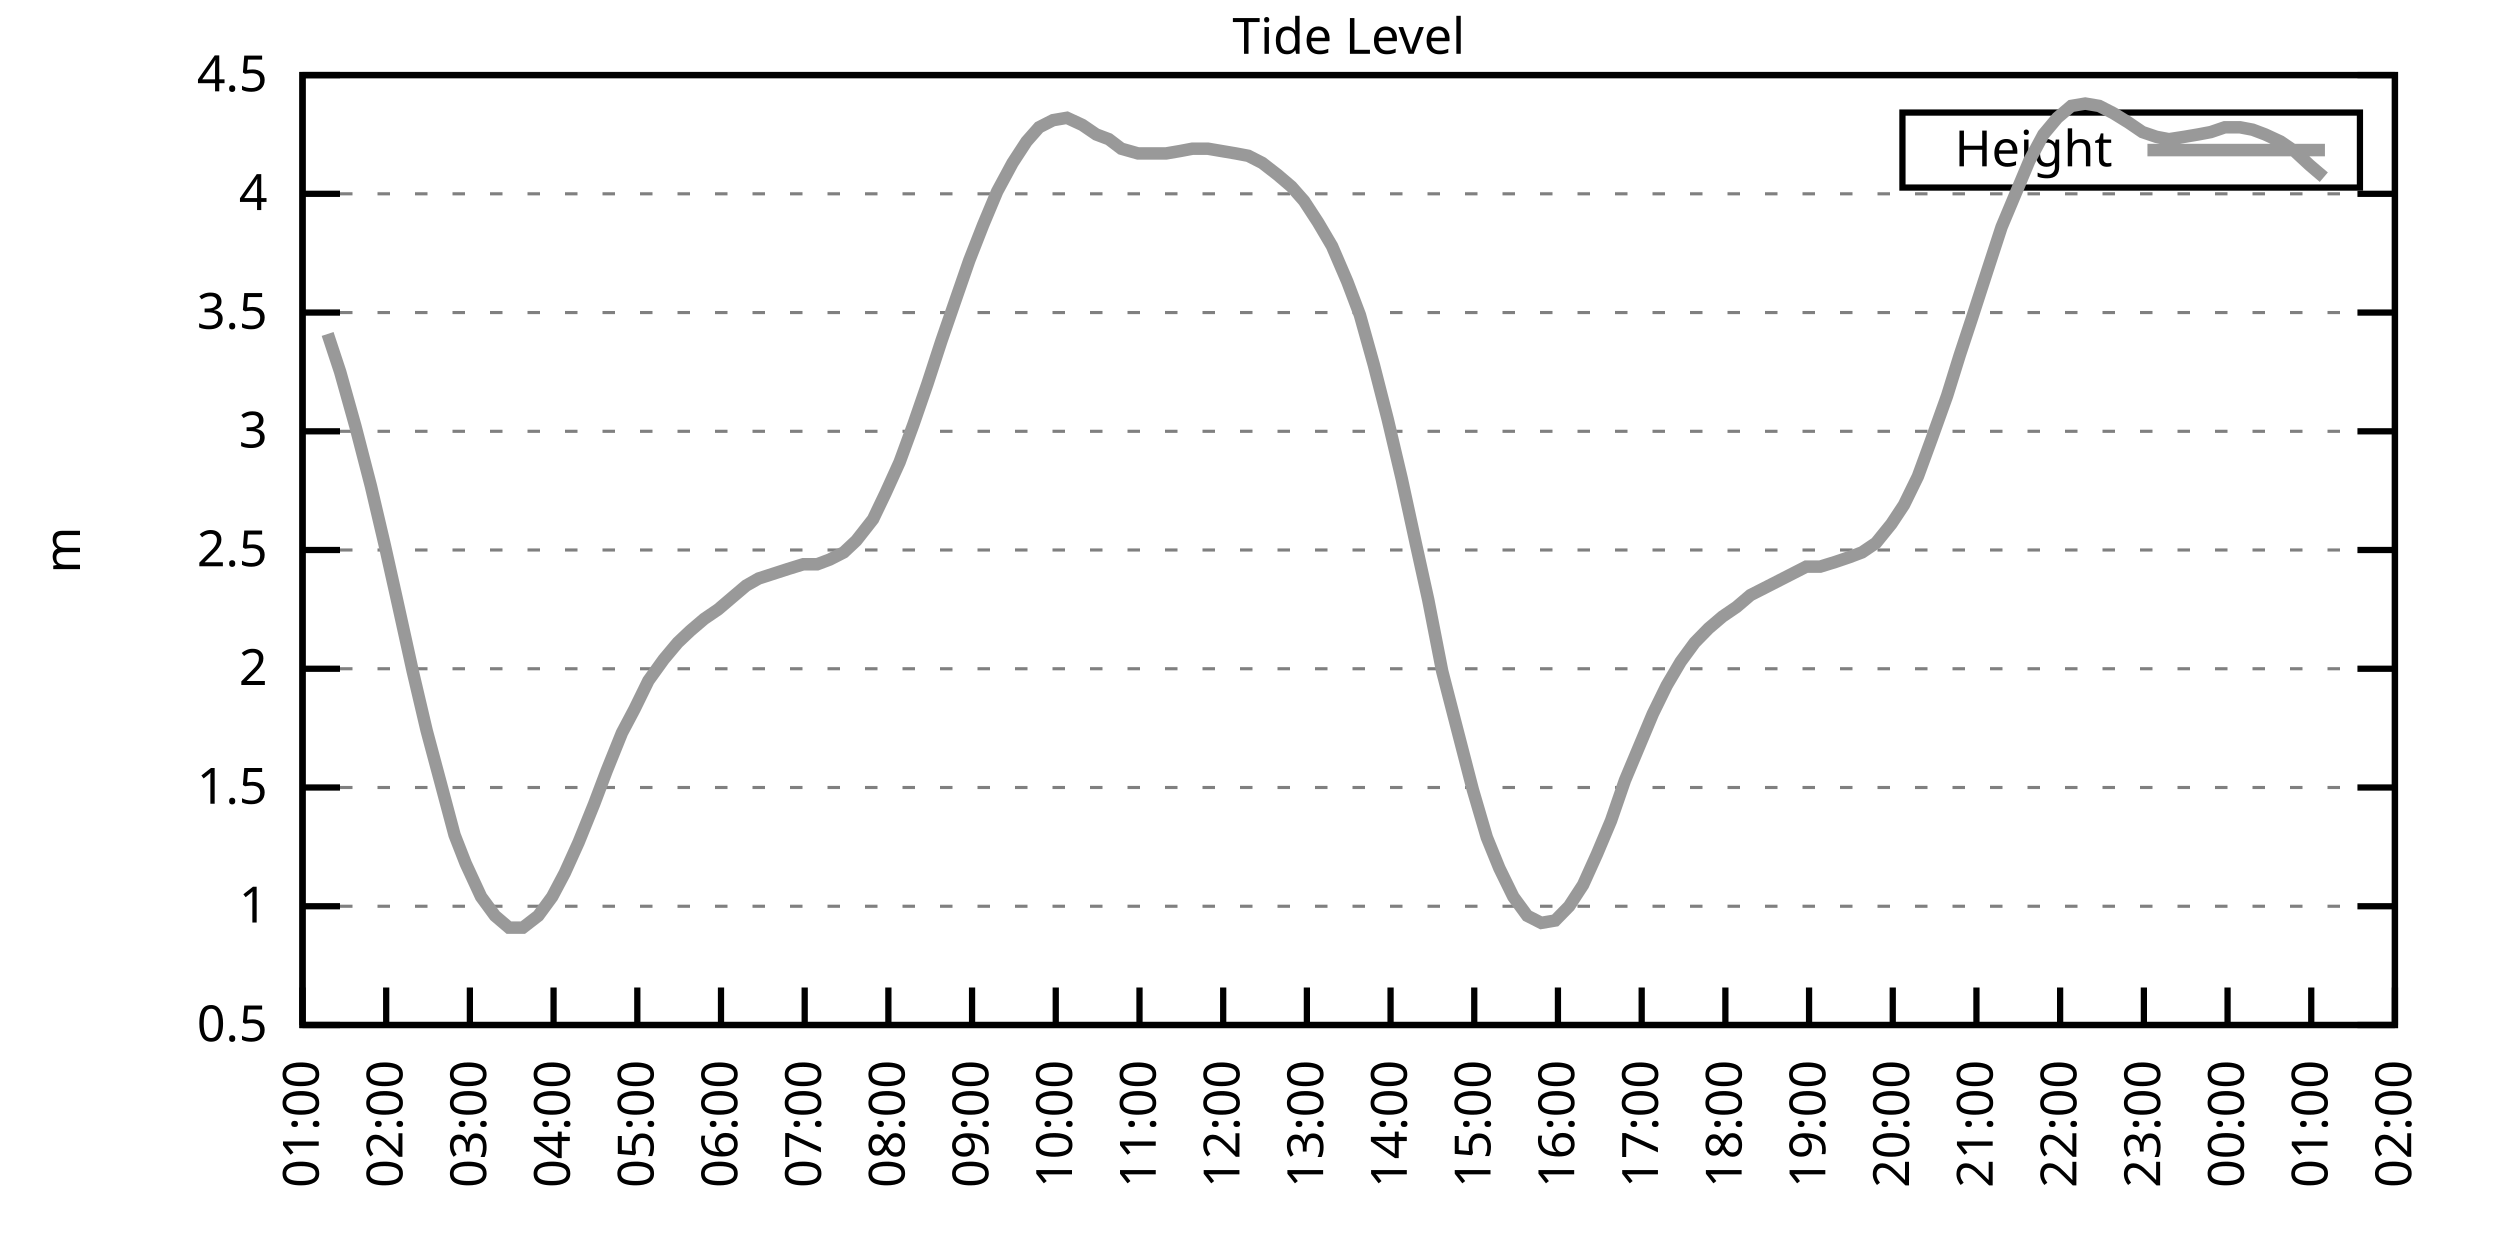
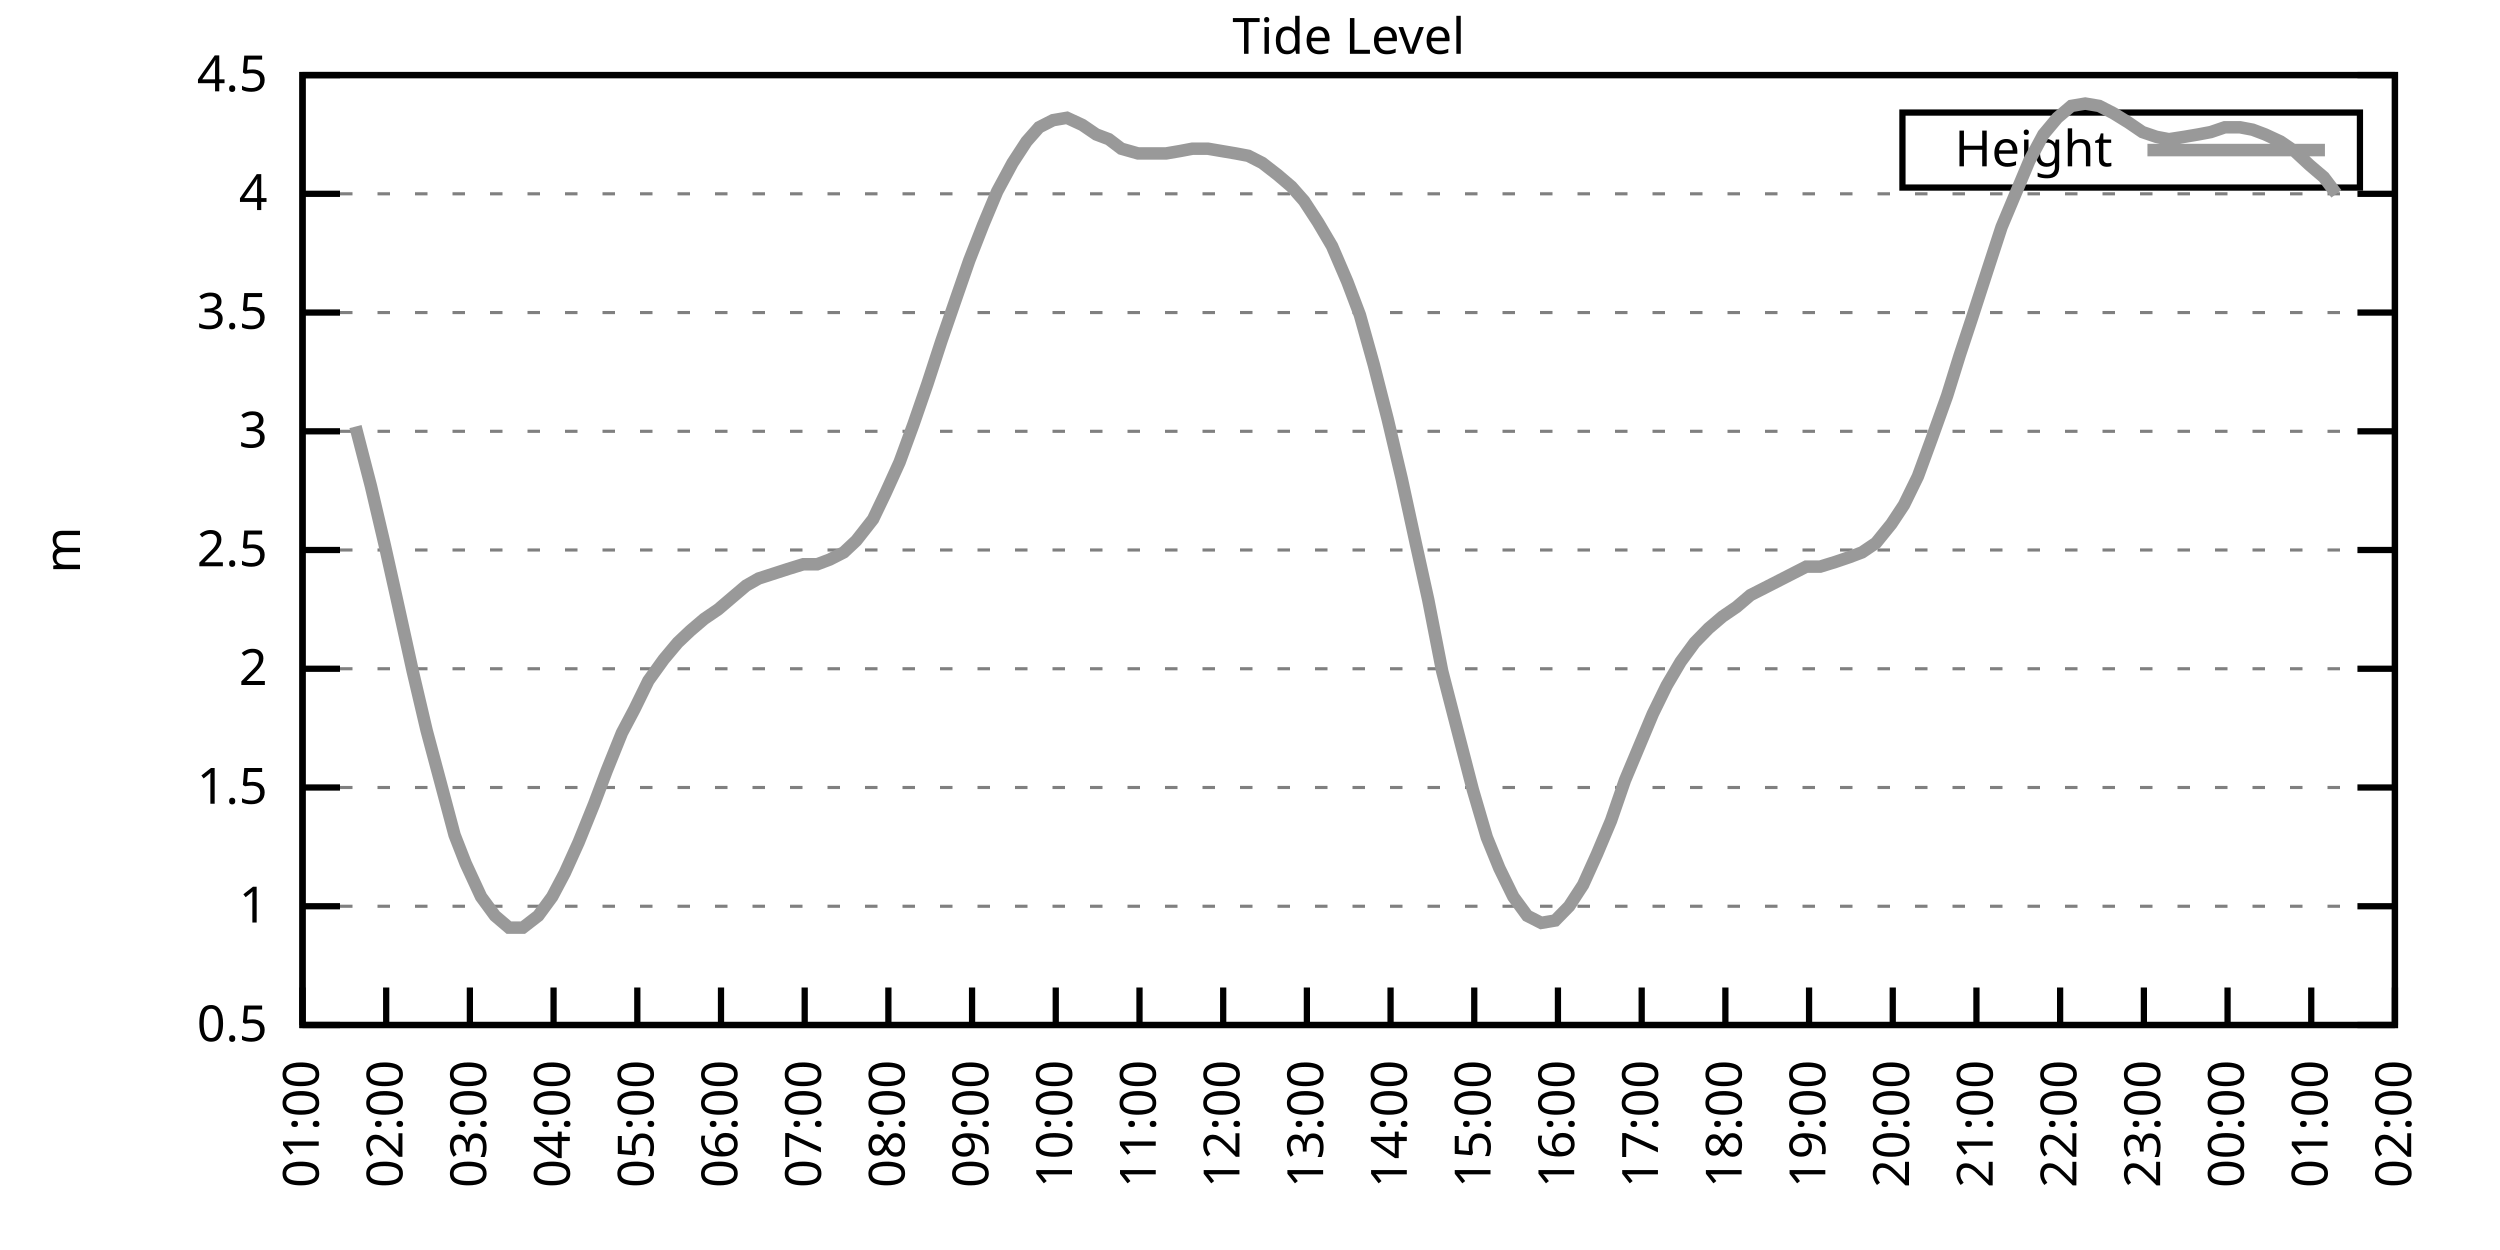
<svg xmlns="http://www.w3.org/2000/svg" xmlns:xlink="http://www.w3.org/1999/xlink" width="400" height="200" viewBox="0 0 400 200">
  <g id="gnuplot_canvas">
    <rect x="0" y="0" width="400" height="200" fill="none" />
    <defs>
      <circle id="gpDot" r="0.5" stroke-width="0.5" stroke="currentColor" />
      <path id="gpPt0" stroke-width="0.333" stroke="currentColor" d="M-1,0 h2 M0,-1 v2" />
      <path id="gpPt1" stroke-width="0.333" stroke="currentColor" d="M-1,-1 L1,1 M1,-1 L-1,1" />
      <path id="gpPt2" stroke-width="0.333" stroke="currentColor" d="M-1,0 L1,0 M0,-1 L0,1 M-1,-1 L1,1 M-1,1 L1,-1" />
      <rect id="gpPt3" stroke-width="0.333" stroke="currentColor" x="-1" y="-1" width="2" height="2" />
      <rect id="gpPt4" stroke-width="0.333" stroke="currentColor" fill="currentColor" x="-1" y="-1" width="2" height="2" />
      <circle id="gpPt5" stroke-width="0.333" stroke="currentColor" cx="0" cy="0" r="1" />
      <use xlink:href="#gpPt5" id="gpPt6" fill="currentColor" stroke="none" />
      <path id="gpPt7" stroke-width="0.333" stroke="currentColor" d="M0,-1.33 L-1.33,0.67 L1.33,0.67 z" />
      <use xlink:href="#gpPt7" id="gpPt8" fill="currentColor" stroke="none" />
      <use xlink:href="#gpPt7" id="gpPt9" stroke="currentColor" transform="rotate(180)" />
      <use xlink:href="#gpPt9" id="gpPt10" fill="currentColor" stroke="none" />
      <use xlink:href="#gpPt3" id="gpPt11" stroke="currentColor" transform="rotate(45)" />
      <use xlink:href="#gpPt11" id="gpPt12" fill="currentColor" stroke="none" />
      <path id="gpPt13" stroke-width="0.333" stroke="currentColor" d="M0,1.330 L1.265,0.411 L0.782,-1.067 L-0.782,-1.076 L-1.265,0.411 z" />
      <use xlink:href="#gpPt13" id="gpPt14" fill="currentColor" stroke="none" />
      <filter id="textbox" filterUnits="objectBoundingBox" x="0" y="0" height="1" width="1">
        <feFlood flood-color="white" flood-opacity="1" result="bgnd" />
        <feComposite in="SourceGraphic" in2="bgnd" operator="atop" />
      </filter>
      <filter id="greybox" filterUnits="objectBoundingBox" x="0" y="0" height="1" width="1">
        <feFlood flood-color="lightgrey" flood-opacity="1" result="grey" />
        <feComposite in="SourceGraphic" in2="grey" operator="atop" />
      </filter>
    </defs>
    <g fill="none" color="white" stroke="currentColor" stroke-width="1.00" stroke-linecap="butt" stroke-linejoin="miter">
</g>
    <g fill="none" color="black" stroke="currentColor" stroke-width="1.00" stroke-linecap="butt" stroke-linejoin="miter">
      <g stroke="none" shape-rendering="crispEdges">
        <polygon fill="rgb(255, 255, 255)" points="48.40,164.00 383.18,164.00 383.18,12.02 48.40,12.02 " />
      </g>
    </g>
    <g fill="none" color="black" stroke="currentColor" stroke-width="1.00" stroke-linecap="butt" stroke-linejoin="miter">
</g>
    <g fill="none" color="black" stroke="black" stroke-width="0.50" stroke-linecap="butt" stroke-linejoin="miter">
</g>
    <g fill="none" color="gray" stroke="currentColor" stroke-width="0.50" stroke-linecap="butt" stroke-linejoin="miter">
      <path stroke="gray" stroke-dasharray="2,4" class="gridline" d="M48.40,164.00 L383.19,164.00  " />
    </g>
    <g fill="none" color="gray" stroke="gray" stroke-width="1.00" stroke-linecap="butt" stroke-linejoin="miter">
</g>
    <g fill="none" color="black" stroke="currentColor" stroke-width="1.00" stroke-linecap="butt" stroke-linejoin="miter">
      <path stroke="black" d="M48.40,164.00 L54.40,164.00 M383.19,164.00 L377.19,164.00  " />
      <g transform="translate(42.80,166.60)" stroke="none" fill="black" font-family="Sans" font-size="8.00" text-anchor="end">
        <text>
          <tspan font-family="Sans"> 0.5</tspan>
        </text>
      </g>
    </g>
    <g fill="none" color="black" stroke="currentColor" stroke-width="1.00" stroke-linecap="butt" stroke-linejoin="miter">
</g>
    <g fill="none" color="black" stroke="black" stroke-width="0.50" stroke-linecap="butt" stroke-linejoin="miter">
</g>
    <g fill="none" color="gray" stroke="currentColor" stroke-width="0.50" stroke-linecap="butt" stroke-linejoin="miter">
      <path stroke="gray" stroke-dasharray="2,4" class="gridline" d="M48.40,145.00 L383.19,145.00  " />
    </g>
    <g fill="none" color="gray" stroke="gray" stroke-width="1.00" stroke-linecap="butt" stroke-linejoin="miter">
</g>
    <g fill="none" color="black" stroke="currentColor" stroke-width="1.00" stroke-linecap="butt" stroke-linejoin="miter">
      <path stroke="black" d="M48.40,145.00 L54.40,145.00 M383.19,145.00 L377.19,145.00  " />
      <g transform="translate(42.80,147.60)" stroke="none" fill="black" font-family="Sans" font-size="8.00" text-anchor="end">
        <text>
          <tspan font-family="Sans"> 1</tspan>
        </text>
      </g>
    </g>
    <g fill="none" color="black" stroke="currentColor" stroke-width="1.00" stroke-linecap="butt" stroke-linejoin="miter">
</g>
    <g fill="none" color="black" stroke="black" stroke-width="0.50" stroke-linecap="butt" stroke-linejoin="miter">
</g>
    <g fill="none" color="gray" stroke="currentColor" stroke-width="0.50" stroke-linecap="butt" stroke-linejoin="miter">
      <path stroke="gray" stroke-dasharray="2,4" class="gridline" d="M48.40,126.00 L383.19,126.00  " />
    </g>
    <g fill="none" color="gray" stroke="gray" stroke-width="1.00" stroke-linecap="butt" stroke-linejoin="miter">
</g>
    <g fill="none" color="black" stroke="currentColor" stroke-width="1.00" stroke-linecap="butt" stroke-linejoin="miter">
      <path stroke="black" d="M48.40,126.00 L54.40,126.00 M383.19,126.00 L377.19,126.00  " />
      <g transform="translate(42.80,128.60)" stroke="none" fill="black" font-family="Sans" font-size="8.00" text-anchor="end">
        <text>
          <tspan font-family="Sans"> 1.5</tspan>
        </text>
      </g>
    </g>
    <g fill="none" color="black" stroke="currentColor" stroke-width="1.00" stroke-linecap="butt" stroke-linejoin="miter">
</g>
    <g fill="none" color="black" stroke="black" stroke-width="0.50" stroke-linecap="butt" stroke-linejoin="miter">
</g>
    <g fill="none" color="gray" stroke="currentColor" stroke-width="0.50" stroke-linecap="butt" stroke-linejoin="miter">
      <path stroke="gray" stroke-dasharray="2,4" class="gridline" d="M48.40,107.00 L383.19,107.00  " />
    </g>
    <g fill="none" color="gray" stroke="gray" stroke-width="1.00" stroke-linecap="butt" stroke-linejoin="miter">
</g>
    <g fill="none" color="black" stroke="currentColor" stroke-width="1.00" stroke-linecap="butt" stroke-linejoin="miter">
      <path stroke="black" d="M48.40,107.00 L54.40,107.00 M383.19,107.00 L377.19,107.00  " />
      <g transform="translate(42.80,109.60)" stroke="none" fill="black" font-family="Sans" font-size="8.00" text-anchor="end">
        <text>
          <tspan font-family="Sans"> 2</tspan>
        </text>
      </g>
    </g>
    <g fill="none" color="black" stroke="currentColor" stroke-width="1.00" stroke-linecap="butt" stroke-linejoin="miter">
</g>
    <g fill="none" color="black" stroke="black" stroke-width="0.50" stroke-linecap="butt" stroke-linejoin="miter">
</g>
    <g fill="none" color="gray" stroke="currentColor" stroke-width="0.50" stroke-linecap="butt" stroke-linejoin="miter">
      <path stroke="gray" stroke-dasharray="2,4" class="gridline" d="M48.40,88.00 L383.19,88.00  " />
    </g>
    <g fill="none" color="gray" stroke="gray" stroke-width="1.00" stroke-linecap="butt" stroke-linejoin="miter">
</g>
    <g fill="none" color="black" stroke="currentColor" stroke-width="1.00" stroke-linecap="butt" stroke-linejoin="miter">
      <path stroke="black" d="M48.40,88.00 L54.40,88.00 M383.19,88.00 L377.19,88.00  " />
      <g transform="translate(42.80,90.60)" stroke="none" fill="black" font-family="Sans" font-size="8.00" text-anchor="end">
        <text>
          <tspan font-family="Sans"> 2.5</tspan>
        </text>
      </g>
    </g>
    <g fill="none" color="black" stroke="currentColor" stroke-width="1.00" stroke-linecap="butt" stroke-linejoin="miter">
</g>
    <g fill="none" color="black" stroke="black" stroke-width="0.50" stroke-linecap="butt" stroke-linejoin="miter">
</g>
    <g fill="none" color="gray" stroke="currentColor" stroke-width="0.50" stroke-linecap="butt" stroke-linejoin="miter">
      <path stroke="gray" stroke-dasharray="2,4" class="gridline" d="M48.40,69.01 L383.19,69.01  " />
    </g>
    <g fill="none" color="gray" stroke="gray" stroke-width="1.00" stroke-linecap="butt" stroke-linejoin="miter">
</g>
    <g fill="none" color="black" stroke="currentColor" stroke-width="1.00" stroke-linecap="butt" stroke-linejoin="miter">
      <path stroke="black" d="M48.40,69.01 L54.40,69.01 M383.19,69.01 L377.19,69.01  " />
      <g transform="translate(42.80,71.61)" stroke="none" fill="black" font-family="Sans" font-size="8.00" text-anchor="end">
        <text>
          <tspan font-family="Sans"> 3</tspan>
        </text>
      </g>
    </g>
    <g fill="none" color="black" stroke="currentColor" stroke-width="1.00" stroke-linecap="butt" stroke-linejoin="miter">
</g>
    <g fill="none" color="black" stroke="black" stroke-width="0.50" stroke-linecap="butt" stroke-linejoin="miter">
</g>
    <g fill="none" color="gray" stroke="currentColor" stroke-width="0.50" stroke-linecap="butt" stroke-linejoin="miter">
      <path stroke="gray" stroke-dasharray="2,4" class="gridline" d="M48.40,50.01 L383.19,50.01  " />
    </g>
    <g fill="none" color="gray" stroke="gray" stroke-width="1.00" stroke-linecap="butt" stroke-linejoin="miter">
</g>
    <g fill="none" color="black" stroke="currentColor" stroke-width="1.00" stroke-linecap="butt" stroke-linejoin="miter">
      <path stroke="black" d="M48.40,50.01 L54.40,50.01 M383.19,50.01 L377.19,50.01  " />
      <g transform="translate(42.80,52.61)" stroke="none" fill="black" font-family="Sans" font-size="8.00" text-anchor="end">
        <text>
          <tspan font-family="Sans"> 3.5</tspan>
        </text>
      </g>
    </g>
    <g fill="none" color="black" stroke="currentColor" stroke-width="1.00" stroke-linecap="butt" stroke-linejoin="miter">
</g>
    <g fill="none" color="black" stroke="black" stroke-width="0.50" stroke-linecap="butt" stroke-linejoin="miter">
</g>
    <g fill="none" color="gray" stroke="currentColor" stroke-width="0.50" stroke-linecap="butt" stroke-linejoin="miter">
      <path stroke="gray" stroke-dasharray="2,4" class="gridline" d="M48.40,31.01 L383.19,31.01  " />
    </g>
    <g fill="none" color="gray" stroke="gray" stroke-width="1.00" stroke-linecap="butt" stroke-linejoin="miter">
</g>
    <g fill="none" color="black" stroke="currentColor" stroke-width="1.00" stroke-linecap="butt" stroke-linejoin="miter">
      <path stroke="black" d="M48.40,31.01 L54.40,31.01 M383.19,31.01 L377.19,31.01  " />
      <g transform="translate(42.80,33.61)" stroke="none" fill="black" font-family="Sans" font-size="8.00" text-anchor="end">
        <text>
          <tspan font-family="Sans"> 4</tspan>
        </text>
      </g>
    </g>
    <g fill="none" color="black" stroke="currentColor" stroke-width="1.00" stroke-linecap="butt" stroke-linejoin="miter">
</g>
    <g fill="none" color="black" stroke="black" stroke-width="0.50" stroke-linecap="butt" stroke-linejoin="miter">
</g>
    <g fill="none" color="gray" stroke="currentColor" stroke-width="0.50" stroke-linecap="butt" stroke-linejoin="miter">
      <path stroke="gray" stroke-dasharray="2,4" class="gridline" d="M48.40,12.01 L383.19,12.01  " />
    </g>
    <g fill="none" color="gray" stroke="gray" stroke-width="1.00" stroke-linecap="butt" stroke-linejoin="miter">
</g>
    <g fill="none" color="black" stroke="currentColor" stroke-width="1.00" stroke-linecap="butt" stroke-linejoin="miter">
      <path stroke="black" d="M48.40,12.01 L54.40,12.01 M383.19,12.01 L377.19,12.01  " />
      <g transform="translate(42.80,14.61)" stroke="none" fill="black" font-family="Sans" font-size="8.00" text-anchor="end">
        <text>
          <tspan font-family="Sans"> 4.5</tspan>
        </text>
      </g>
    </g>
    <g fill="none" color="black" stroke="currentColor" stroke-width="1.00" stroke-linecap="butt" stroke-linejoin="miter">
      <path stroke="black" d="M48.40,164.00 L48.40,158.00  " />
      <g transform="translate(51.00,169.60) rotate(270.00)" stroke="none" fill="black" font-family="Sans" font-size="8.00" text-anchor="end">
        <text>
          <tspan font-family="Sans">01:00</tspan>
        </text>
      </g>
    </g>
    <g fill="none" color="black" stroke="currentColor" stroke-width="1.00" stroke-linecap="butt" stroke-linejoin="miter">
      <path stroke="black" d="M61.79,164.00 L61.79,158.00  " />
      <g transform="translate(64.39,169.60) rotate(270.00)" stroke="none" fill="black" font-family="Sans" font-size="8.00" text-anchor="end">
        <text>
          <tspan font-family="Sans">02:00</tspan>
        </text>
      </g>
    </g>
    <g fill="none" color="black" stroke="currentColor" stroke-width="1.00" stroke-linecap="butt" stroke-linejoin="miter">
      <path stroke="black" d="M75.18,164.00 L75.18,158.00  " />
      <g transform="translate(77.78,169.60) rotate(270.00)" stroke="none" fill="black" font-family="Sans" font-size="8.00" text-anchor="end">
        <text>
          <tspan font-family="Sans">03:00</tspan>
        </text>
      </g>
    </g>
    <g fill="none" color="black" stroke="currentColor" stroke-width="1.00" stroke-linecap="butt" stroke-linejoin="miter">
      <path stroke="black" d="M88.57,164.00 L88.57,158.00  " />
      <g transform="translate(91.17,169.60) rotate(270.00)" stroke="none" fill="black" font-family="Sans" font-size="8.00" text-anchor="end">
        <text>
          <tspan font-family="Sans">04:00</tspan>
        </text>
      </g>
    </g>
    <g fill="none" color="black" stroke="currentColor" stroke-width="1.00" stroke-linecap="butt" stroke-linejoin="miter">
      <path stroke="black" d="M101.97,164.00 L101.97,158.00  " />
      <g transform="translate(104.57,169.60) rotate(270.00)" stroke="none" fill="black" font-family="Sans" font-size="8.00" text-anchor="end">
        <text>
          <tspan font-family="Sans">05:00</tspan>
        </text>
      </g>
    </g>
    <g fill="none" color="black" stroke="currentColor" stroke-width="1.00" stroke-linecap="butt" stroke-linejoin="miter">
      <path stroke="black" d="M115.36,164.00 L115.36,158.00  " />
      <g transform="translate(117.96,169.60) rotate(270.00)" stroke="none" fill="black" font-family="Sans" font-size="8.00" text-anchor="end">
        <text>
          <tspan font-family="Sans">06:00</tspan>
        </text>
      </g>
    </g>
    <g fill="none" color="black" stroke="currentColor" stroke-width="1.00" stroke-linecap="butt" stroke-linejoin="miter">
      <path stroke="black" d="M128.75,164.00 L128.75,158.00  " />
      <g transform="translate(131.35,169.60) rotate(270.00)" stroke="none" fill="black" font-family="Sans" font-size="8.00" text-anchor="end">
        <text>
          <tspan font-family="Sans">07:00</tspan>
        </text>
      </g>
    </g>
    <g fill="none" color="black" stroke="currentColor" stroke-width="1.00" stroke-linecap="butt" stroke-linejoin="miter">
      <path stroke="black" d="M142.14,164.00 L142.14,158.00  " />
      <g transform="translate(144.74,169.60) rotate(270.00)" stroke="none" fill="black" font-family="Sans" font-size="8.00" text-anchor="end">
        <text>
          <tspan font-family="Sans">08:00</tspan>
        </text>
      </g>
    </g>
    <g fill="none" color="black" stroke="currentColor" stroke-width="1.00" stroke-linecap="butt" stroke-linejoin="miter">
      <path stroke="black" d="M155.53,164.00 L155.53,158.00  " />
      <g transform="translate(158.13,169.60) rotate(270.00)" stroke="none" fill="black" font-family="Sans" font-size="8.00" text-anchor="end">
        <text>
          <tspan font-family="Sans">09:00</tspan>
        </text>
      </g>
    </g>
    <g fill="none" color="black" stroke="currentColor" stroke-width="1.00" stroke-linecap="butt" stroke-linejoin="miter">
      <path stroke="black" d="M168.92,164.00 L168.92,158.00  " />
      <g transform="translate(171.52,169.60) rotate(270.00)" stroke="none" fill="black" font-family="Sans" font-size="8.00" text-anchor="end">
        <text>
          <tspan font-family="Sans">10:00</tspan>
        </text>
      </g>
    </g>
    <g fill="none" color="black" stroke="currentColor" stroke-width="1.00" stroke-linecap="butt" stroke-linejoin="miter">
      <path stroke="black" d="M182.32,164.00 L182.32,158.00  " />
      <g transform="translate(184.92,169.60) rotate(270.00)" stroke="none" fill="black" font-family="Sans" font-size="8.00" text-anchor="end">
        <text>
          <tspan font-family="Sans">11:00</tspan>
        </text>
      </g>
    </g>
    <g fill="none" color="black" stroke="currentColor" stroke-width="1.00" stroke-linecap="butt" stroke-linejoin="miter">
      <path stroke="black" d="M195.71,164.00 L195.71,158.00  " />
      <g transform="translate(198.31,169.60) rotate(270.00)" stroke="none" fill="black" font-family="Sans" font-size="8.00" text-anchor="end">
        <text>
          <tspan font-family="Sans">12:00</tspan>
        </text>
      </g>
    </g>
    <g fill="none" color="black" stroke="currentColor" stroke-width="1.00" stroke-linecap="butt" stroke-linejoin="miter">
      <path stroke="black" d="M209.10,164.00 L209.10,158.00  " />
      <g transform="translate(211.70,169.60) rotate(270.00)" stroke="none" fill="black" font-family="Sans" font-size="8.00" text-anchor="end">
        <text>
          <tspan font-family="Sans">13:00</tspan>
        </text>
      </g>
    </g>
    <g fill="none" color="black" stroke="currentColor" stroke-width="1.00" stroke-linecap="butt" stroke-linejoin="miter">
      <path stroke="black" d="M222.49,164.00 L222.49,158.00  " />
      <g transform="translate(225.09,169.60) rotate(270.00)" stroke="none" fill="black" font-family="Sans" font-size="8.00" text-anchor="end">
        <text>
          <tspan font-family="Sans">14:00</tspan>
        </text>
      </g>
    </g>
    <g fill="none" color="black" stroke="currentColor" stroke-width="1.00" stroke-linecap="butt" stroke-linejoin="miter">
      <path stroke="black" d="M235.88,164.00 L235.88,158.00  " />
      <g transform="translate(238.48,169.60) rotate(270.00)" stroke="none" fill="black" font-family="Sans" font-size="8.00" text-anchor="end">
        <text>
          <tspan font-family="Sans">15:00</tspan>
        </text>
      </g>
    </g>
    <g fill="none" color="black" stroke="currentColor" stroke-width="1.00" stroke-linecap="butt" stroke-linejoin="miter">
      <path stroke="black" d="M249.27,164.00 L249.27,158.00  " />
      <g transform="translate(251.87,169.60) rotate(270.00)" stroke="none" fill="black" font-family="Sans" font-size="8.00" text-anchor="end">
        <text>
          <tspan font-family="Sans">16:00</tspan>
        </text>
      </g>
    </g>
    <g fill="none" color="black" stroke="currentColor" stroke-width="1.00" stroke-linecap="butt" stroke-linejoin="miter">
      <path stroke="black" d="M262.67,164.00 L262.67,158.00  " />
      <g transform="translate(265.27,169.60) rotate(270.00)" stroke="none" fill="black" font-family="Sans" font-size="8.00" text-anchor="end">
        <text>
          <tspan font-family="Sans">17:00</tspan>
        </text>
      </g>
    </g>
    <g fill="none" color="black" stroke="currentColor" stroke-width="1.00" stroke-linecap="butt" stroke-linejoin="miter">
      <path stroke="black" d="M276.06,164.00 L276.06,158.00  " />
      <g transform="translate(278.66,169.60) rotate(270.00)" stroke="none" fill="black" font-family="Sans" font-size="8.00" text-anchor="end">
        <text>
          <tspan font-family="Sans">18:00</tspan>
        </text>
      </g>
    </g>
    <g fill="none" color="black" stroke="currentColor" stroke-width="1.00" stroke-linecap="butt" stroke-linejoin="miter">
      <path stroke="black" d="M289.45,164.00 L289.45,158.00  " />
      <g transform="translate(292.05,169.60) rotate(270.00)" stroke="none" fill="black" font-family="Sans" font-size="8.00" text-anchor="end">
        <text>
          <tspan font-family="Sans">19:00</tspan>
        </text>
      </g>
    </g>
    <g fill="none" color="black" stroke="currentColor" stroke-width="1.00" stroke-linecap="butt" stroke-linejoin="miter">
      <path stroke="black" d="M302.84,164.00 L302.84,158.00  " />
      <g transform="translate(305.44,169.60) rotate(270.00)" stroke="none" fill="black" font-family="Sans" font-size="8.00" text-anchor="end">
        <text>
          <tspan font-family="Sans">20:00</tspan>
        </text>
      </g>
    </g>
    <g fill="none" color="black" stroke="currentColor" stroke-width="1.00" stroke-linecap="butt" stroke-linejoin="miter">
      <path stroke="black" d="M316.23,164.00 L316.23,158.00  " />
      <g transform="translate(318.83,169.60) rotate(270.00)" stroke="none" fill="black" font-family="Sans" font-size="8.00" text-anchor="end">
        <text>
          <tspan font-family="Sans">21:00</tspan>
        </text>
      </g>
    </g>
    <g fill="none" color="black" stroke="currentColor" stroke-width="1.00" stroke-linecap="butt" stroke-linejoin="miter">
      <path stroke="black" d="M329.62,164.00 L329.62,158.00  " />
      <g transform="translate(332.22,169.60) rotate(270.00)" stroke="none" fill="black" font-family="Sans" font-size="8.00" text-anchor="end">
        <text>
          <tspan font-family="Sans">22:00</tspan>
        </text>
      </g>
    </g>
    <g fill="none" color="black" stroke="currentColor" stroke-width="1.00" stroke-linecap="butt" stroke-linejoin="miter">
      <path stroke="black" d="M343.02,164.00 L343.02,158.00  " />
      <g transform="translate(345.62,169.60) rotate(270.00)" stroke="none" fill="black" font-family="Sans" font-size="8.00" text-anchor="end">
        <text>
          <tspan font-family="Sans">23:00</tspan>
        </text>
      </g>
    </g>
    <g fill="none" color="black" stroke="currentColor" stroke-width="1.00" stroke-linecap="butt" stroke-linejoin="miter">
      <path stroke="black" d="M356.41,164.00 L356.41,158.00  " />
      <g transform="translate(359.01,169.60) rotate(270.00)" stroke="none" fill="black" font-family="Sans" font-size="8.00" text-anchor="end">
        <text>
          <tspan font-family="Sans">00:00</tspan>
        </text>
      </g>
    </g>
    <g fill="none" color="black" stroke="currentColor" stroke-width="1.00" stroke-linecap="butt" stroke-linejoin="miter">
      <path stroke="black" d="M369.80,164.00 L369.80,158.00  " />
      <g transform="translate(372.40,169.60) rotate(270.00)" stroke="none" fill="black" font-family="Sans" font-size="8.00" text-anchor="end">
        <text>
          <tspan font-family="Sans">01:00</tspan>
        </text>
      </g>
    </g>
    <g fill="none" color="black" stroke="currentColor" stroke-width="1.00" stroke-linecap="butt" stroke-linejoin="miter">
      <path stroke="black" d="M383.19,164.00 L383.19,158.00  " />
      <g transform="translate(385.79,169.60) rotate(270.00)" stroke="none" fill="black" font-family="Sans" font-size="8.00" text-anchor="end">
        <text>
          <tspan font-family="Sans">02:00</tspan>
        </text>
      </g>
    </g>
    <g fill="none" color="black" stroke="currentColor" stroke-width="1.00" stroke-linecap="butt" stroke-linejoin="miter">
</g>
    <g fill="none" color="black" stroke="currentColor" stroke-width="1.00" stroke-linecap="butt" stroke-linejoin="miter">
      <path stroke="black" d="M48.40,12.01 L48.40,164.00 L383.19,164.00 L383.19,12.01 L48.40,12.01 Z  " />
    </g>
    <g fill="none" color="black" stroke="currentColor" stroke-width="1.00" stroke-linecap="butt" stroke-linejoin="miter">
</g>
    <g fill="none" color="black" stroke="currentColor" stroke-width="1.00" stroke-linecap="butt" stroke-linejoin="miter">
      <path stroke="black" d="M304.39,30.01 L304.39,18.01 L377.59,18.01 L377.59,30.01 L304.39,30.01 Z  " />
    </g>
    <g id="Tide_level_plot_1">
      <g fill="none" color="white" stroke="black" stroke-width="2.00" stroke-linecap="butt" stroke-linejoin="miter">
</g>
      <g fill="none" color="black" stroke="currentColor" stroke-width="2.00" stroke-linecap="butt" stroke-linejoin="miter">
        <g transform="translate(337.99,26.61)" stroke="none" fill="black" font-family="Sans" font-size="8.00" text-anchor="end">
          <text>
            <tspan font-family="Sans">Height</tspan>
          </text>
        </g>
      </g>
      <g fill="none" color="black" stroke="currentColor" stroke-width="2.00" stroke-linecap="butt" stroke-linejoin="miter">
-         <path stroke="rgb(153, 153, 153)" d="M343.59,24.01 L371.99,24.01 M52.42,53.43 L54.43,59.51 L56.88,68.25 L59.34,77.75 L61.57,87.25 L63.35,95.22   L66.03,107.38 L68.26,116.88 L70.50,125.24 L72.73,133.60 L74.51,138.16 L76.97,143.48 L79.20,146.52 L81.43,148.42   L83.66,148.42 L86.12,146.52 L88.35,143.48 L90.36,139.68 L92.59,134.74 L95.05,128.66 L97.06,123.34 L99.51,117.26   L101.52,113.46 L103.75,108.90 L106.21,105.48 L108.44,102.82 L110.45,100.92 L112.68,99.02 L114.91,97.50 L117.14,95.60   L119.38,93.70 L121.38,92.56 L126.07,91.04 L128.53,90.28 L130.76,90.28 L132.77,89.52 L135.00,88.38 L137.01,86.49   L139.69,83.07 L141.69,78.89 L143.93,73.95 L146.16,67.87 L148.39,61.41 L150.62,54.57 L152.85,48.11 L155.09,41.65   L157.32,35.95 L159.55,30.63 L162.01,26.07 L164.24,22.65 L166.25,20.37 L168.48,19.23 L170.71,18.85 L173.17,19.99   L175.40,21.51 L177.41,22.27 L179.41,23.79 L182.09,24.55 L184.32,24.55 L186.56,24.55 L188.79,24.17 L190.80,23.79   L193.25,23.79 L195.48,24.17 L197.72,24.55 L199.73,24.93 L201.96,26.07 L204.41,27.97 L206.64,29.87 L208.65,32.15   L210.88,35.57 L213.12,39.37 L215.57,45.07 L217.58,50.39 L219.81,58.37 L222.04,67.11 L224.28,76.61 L226.51,86.87   L228.52,95.98 L230.75,107.38 L233.20,116.88 L235.66,126.38 L237.89,133.98 L239.90,138.92 L242.13,143.48 L244.36,146.52   L246.60,147.66 L248.83,147.28 L251.06,145.00 L253.29,141.58 L255.52,136.64 L257.76,131.32 L259.99,124.86 L262.22,119.54   L264.45,114.22 L266.68,109.66 L268.92,105.86 L271.15,102.82 L273.38,100.54 L275.61,98.64 L277.84,97.12 L280.07,95.22   L282.31,94.08 L284.54,92.94 L286.77,91.80 L289.00,90.66 L291.23,90.66 L293.69,89.90 L295.92,89.14 L297.93,88.38   L300.16,86.87 L302.62,83.83 L304.63,80.79 L306.86,76.23 L309.09,70.15 L311.54,63.31 L313.55,56.85 L315.56,50.77   L318.02,43.17 L320.25,36.33 L322.48,31.01 L324.71,25.69 L326.95,21.51 L329.18,18.85 L331.41,16.95 L333.64,16.57   L335.87,16.95 L338.10,18.09 L340.56,19.61 L342.79,21.13 L345.02,21.89 L347.03,22.27 L349.49,21.89 L351.72,21.51   L353.73,21.13 L355.96,20.37 L358.42,20.37 L360.42,20.75 L362.43,21.51 L364.89,22.65 L367.12,24.17 L369.58,26.45   L371.81,28.35  " />
+         <path stroke="rgb(153, 153, 153)" d="M343.59,24.01 L371.99,24.01 M56.88,68.25 L59.34,77.75 L61.57,87.25 L63.35,95.22 L66.03,107.38 L68.26,116.88   L70.50,125.24 L72.73,133.60 L74.51,138.16 L76.97,143.48 L79.20,146.52 L81.43,148.42 L83.66,148.42 L86.12,146.52   L88.35,143.48 L90.36,139.68 L92.59,134.74 L95.05,128.66 L97.06,123.34 L99.51,117.26 L101.52,113.46 L103.75,108.90   L106.21,105.48 L108.44,102.82 L110.45,100.92 L112.68,99.02 L114.91,97.50 L117.14,95.60 L119.38,93.70 L121.38,92.56   L126.07,91.04 L128.53,90.28 L130.76,90.28 L132.77,89.52 L135.00,88.38 L137.01,86.49 L139.69,83.07 L141.69,78.89   L143.93,73.95 L146.16,67.87 L148.39,61.41 L150.62,54.57 L152.85,48.11 L155.09,41.65 L157.32,35.95 L159.55,30.63   L162.01,26.07 L164.24,22.65 L166.25,20.37 L168.48,19.23 L170.71,18.85 L173.17,19.99 L175.40,21.51 L177.41,22.27   L179.41,23.79 L182.09,24.55 L184.32,24.55 L186.56,24.55 L188.79,24.17 L190.80,23.79 L193.25,23.79 L195.48,24.17   L197.72,24.55 L199.73,24.93 L201.96,26.07 L204.41,27.97 L206.64,29.87 L208.65,32.15 L210.88,35.57 L213.12,39.37   L215.57,45.07 L217.58,50.39 L219.81,58.37 L222.04,67.11 L224.28,76.61 L226.51,86.87 L228.52,95.98 L230.75,107.38   L233.20,116.88 L235.66,126.38 L237.89,133.98 L239.90,138.92 L242.13,143.48 L244.36,146.52 L246.60,147.66 L248.83,147.28   L251.06,145.00 L253.29,141.58 L255.52,136.64 L257.76,131.32 L259.99,124.86 L262.22,119.54 L264.45,114.22 L266.68,109.66   L268.92,105.86 L271.15,102.82 L273.38,100.54 L275.61,98.64 L277.84,97.12 L280.07,95.22 L282.31,94.08 L284.54,92.94   L286.77,91.80 L289.00,90.66 L291.23,90.66 L293.69,89.90 L295.92,89.14 L297.93,88.38 L300.16,86.87 L302.62,83.83   L304.63,80.79 L306.86,76.23 L309.09,70.15 L311.54,63.31 L313.55,56.85 L315.56,50.77 L318.02,43.17 L320.25,36.33   L322.48,31.01 L324.71,25.69 L326.95,21.51 L329.18,18.85 L331.41,16.95 L333.64,16.57 L335.87,16.95 L338.10,18.09   L340.56,19.61 L342.79,21.13 L345.02,21.89 L347.03,22.27 L349.49,21.89 L351.72,21.51 L353.73,21.13 L355.96,20.37   L358.42,20.37 L360.42,20.75 L362.43,21.51 L364.89,22.65 L367.12,24.17 L369.58,26.45 L371.81,28.35 L373.82,31.01    " />
      </g>
    </g>
    <g fill="none" color="black" stroke="currentColor" stroke-width="2.00" stroke-linecap="butt" stroke-linejoin="miter">
</g>
    <g fill="none" color="black" stroke="black" stroke-width="1.00" stroke-linecap="butt" stroke-linejoin="miter">
</g>
    <g fill="none" color="black" stroke="currentColor" stroke-width="1.00" stroke-linecap="butt" stroke-linejoin="miter">
      <path stroke="black" d="M48.40,12.01 L48.40,164.00 L383.19,164.00 L383.19,12.01 L48.40,12.01 Z  " />
      <g transform="translate(12.80,88.01) rotate(270.00)" stroke="none" fill="black" font-family="Sans" font-size="8.00" text-anchor="middle">
        <text>
          <tspan font-family="Sans">m</tspan>
        </text>
      </g>
    </g>
    <g fill="none" color="black" stroke="currentColor" stroke-width="1.00" stroke-linecap="butt" stroke-linejoin="miter">
</g>
    <g fill="none" color="black" stroke="currentColor" stroke-width="1.00" stroke-linecap="butt" stroke-linejoin="miter">
      <g transform="translate(215.79,8.61)" stroke="none" fill="black" font-family="Sans" font-size="8.00" text-anchor="middle">
        <text>
          <tspan font-family="Sans">Tide Level</tspan>
        </text>
      </g>
    </g>
    <g fill="none" color="black" stroke="currentColor" stroke-width="1.00" stroke-linecap="butt" stroke-linejoin="miter">
</g>
  </g>
</svg>
